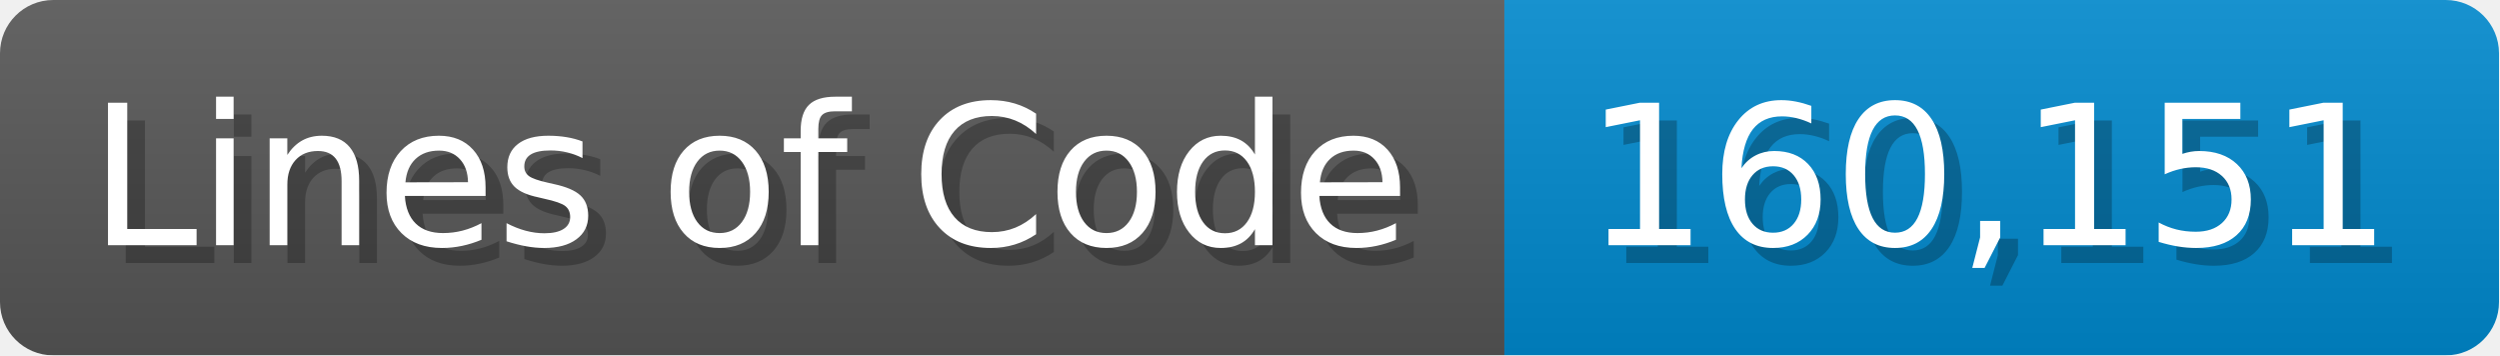
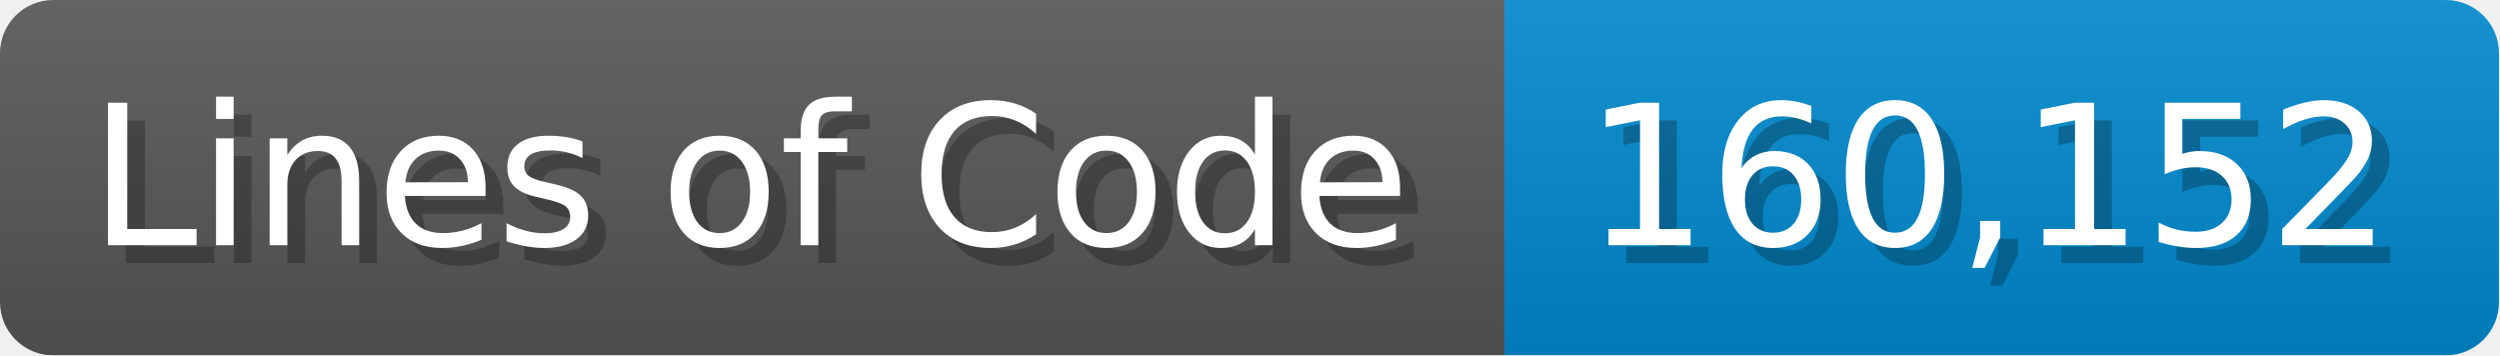
<svg xmlns="http://www.w3.org/2000/svg" width="140.7" height="20" viewBox="0 0 1407 200">
  <linearGradient id="a" x2="0" y2="100%">
    <stop offset="0" stop-opacity=".1" stop-color="#EEE" />
    <stop offset="1" stop-opacity=".1" />
  </linearGradient>
  <mask id="m">
    <rect width="1407" height="200" rx="30" fill="#FFF" />
  </mask>
  <g mask="url(#m)">
    <rect width="847" height="200" fill="#555" />
    <rect width="560" height="200" fill="#08C" x="847" />
    <rect width="1407" height="200" fill="url(#a)" />
  </g>
  <g fill="#fff" text-anchor="start" font-family="Verdana,DejaVu Sans,sans-serif" font-size="110">
    <text x="60" y="148" textLength="747" fill="#000" opacity="0.25">Lines of Code</text>
    <text x="50" y="138" textLength="747">Lines of Code</text>
-     <text x="902" y="148" textLength="460" fill="#000" opacity="0.25">160,151</text>
-     <text x="892" y="138" textLength="460">160,151</text>
+     <text x="902" y="148" textLength="460" fill="#000" opacity="0.25">160,152</text>
+     <text x="892" y="138" textLength="460">160,152</text>
  </g>
</svg>
